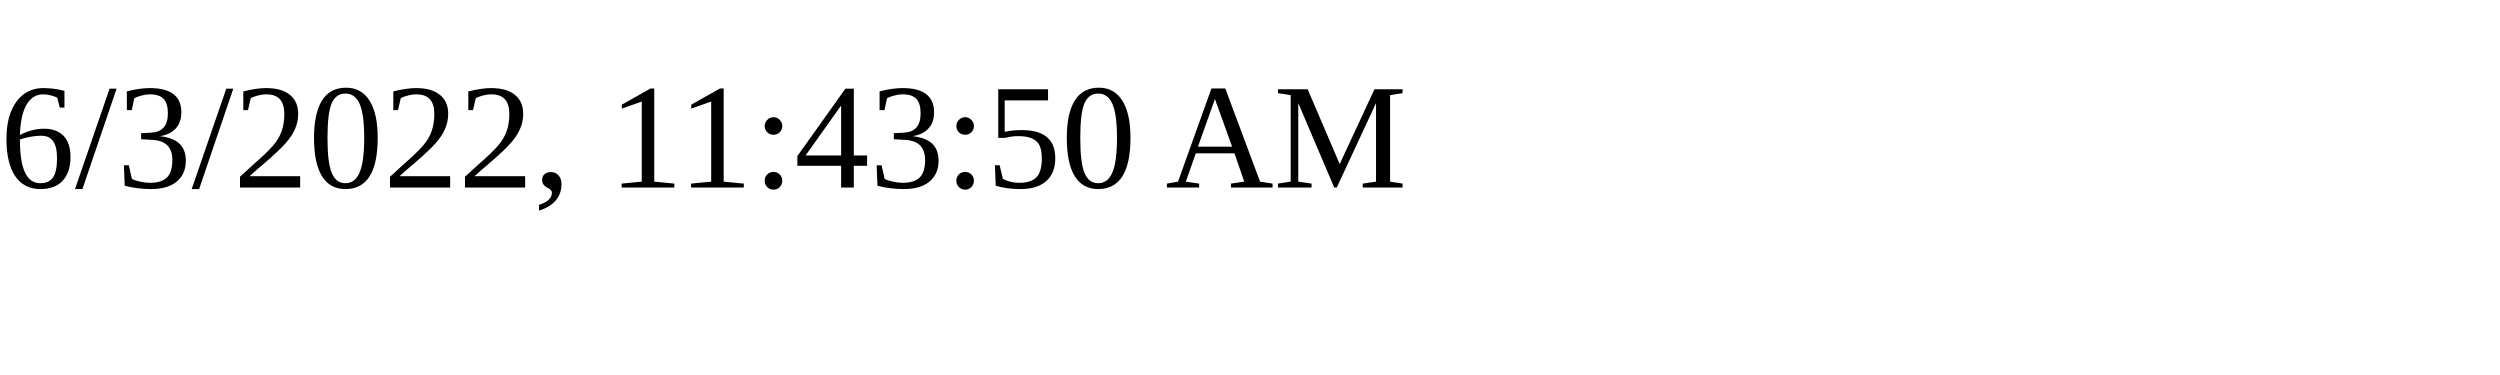
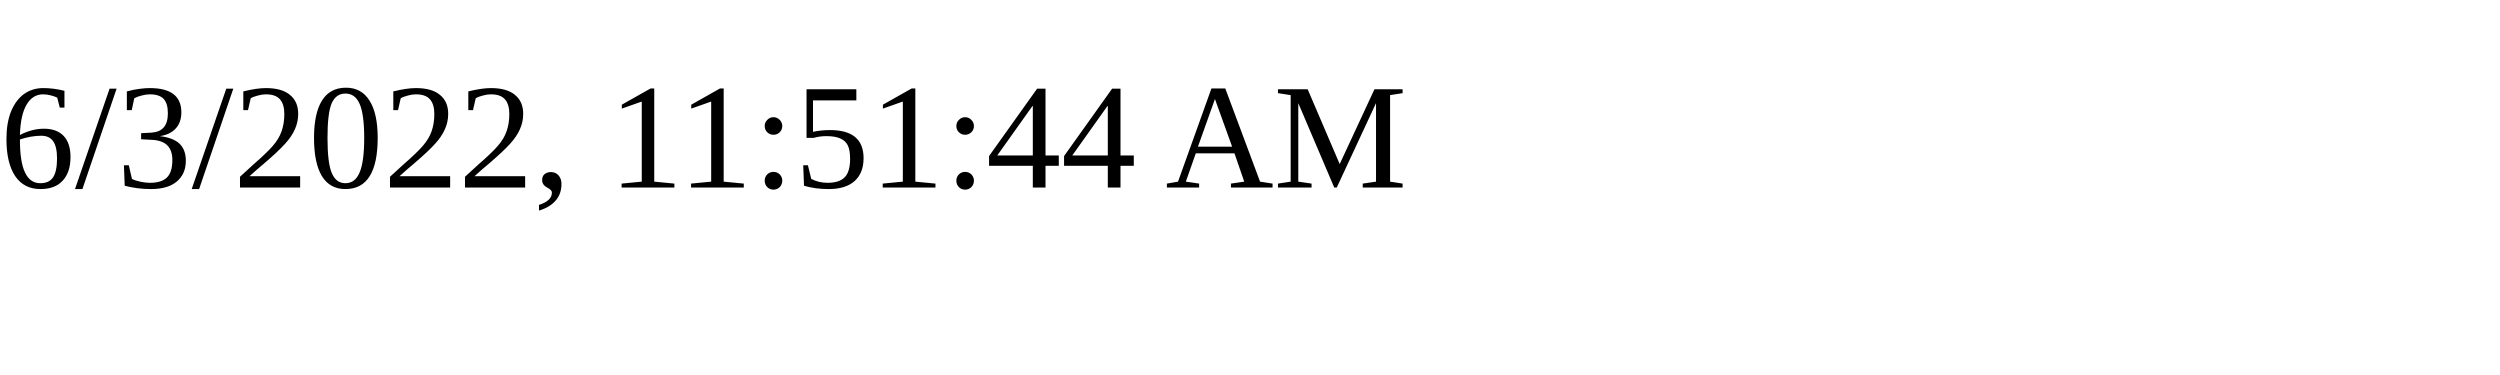
<svg xmlns="http://www.w3.org/2000/svg" height="30" width="200">
-   <text x="0" y="15">6/3/2022, 11:43:50 AM</text>
+   <text x="0" y="15">6/3/2022, 11:51:44 AM</text>
</svg>
